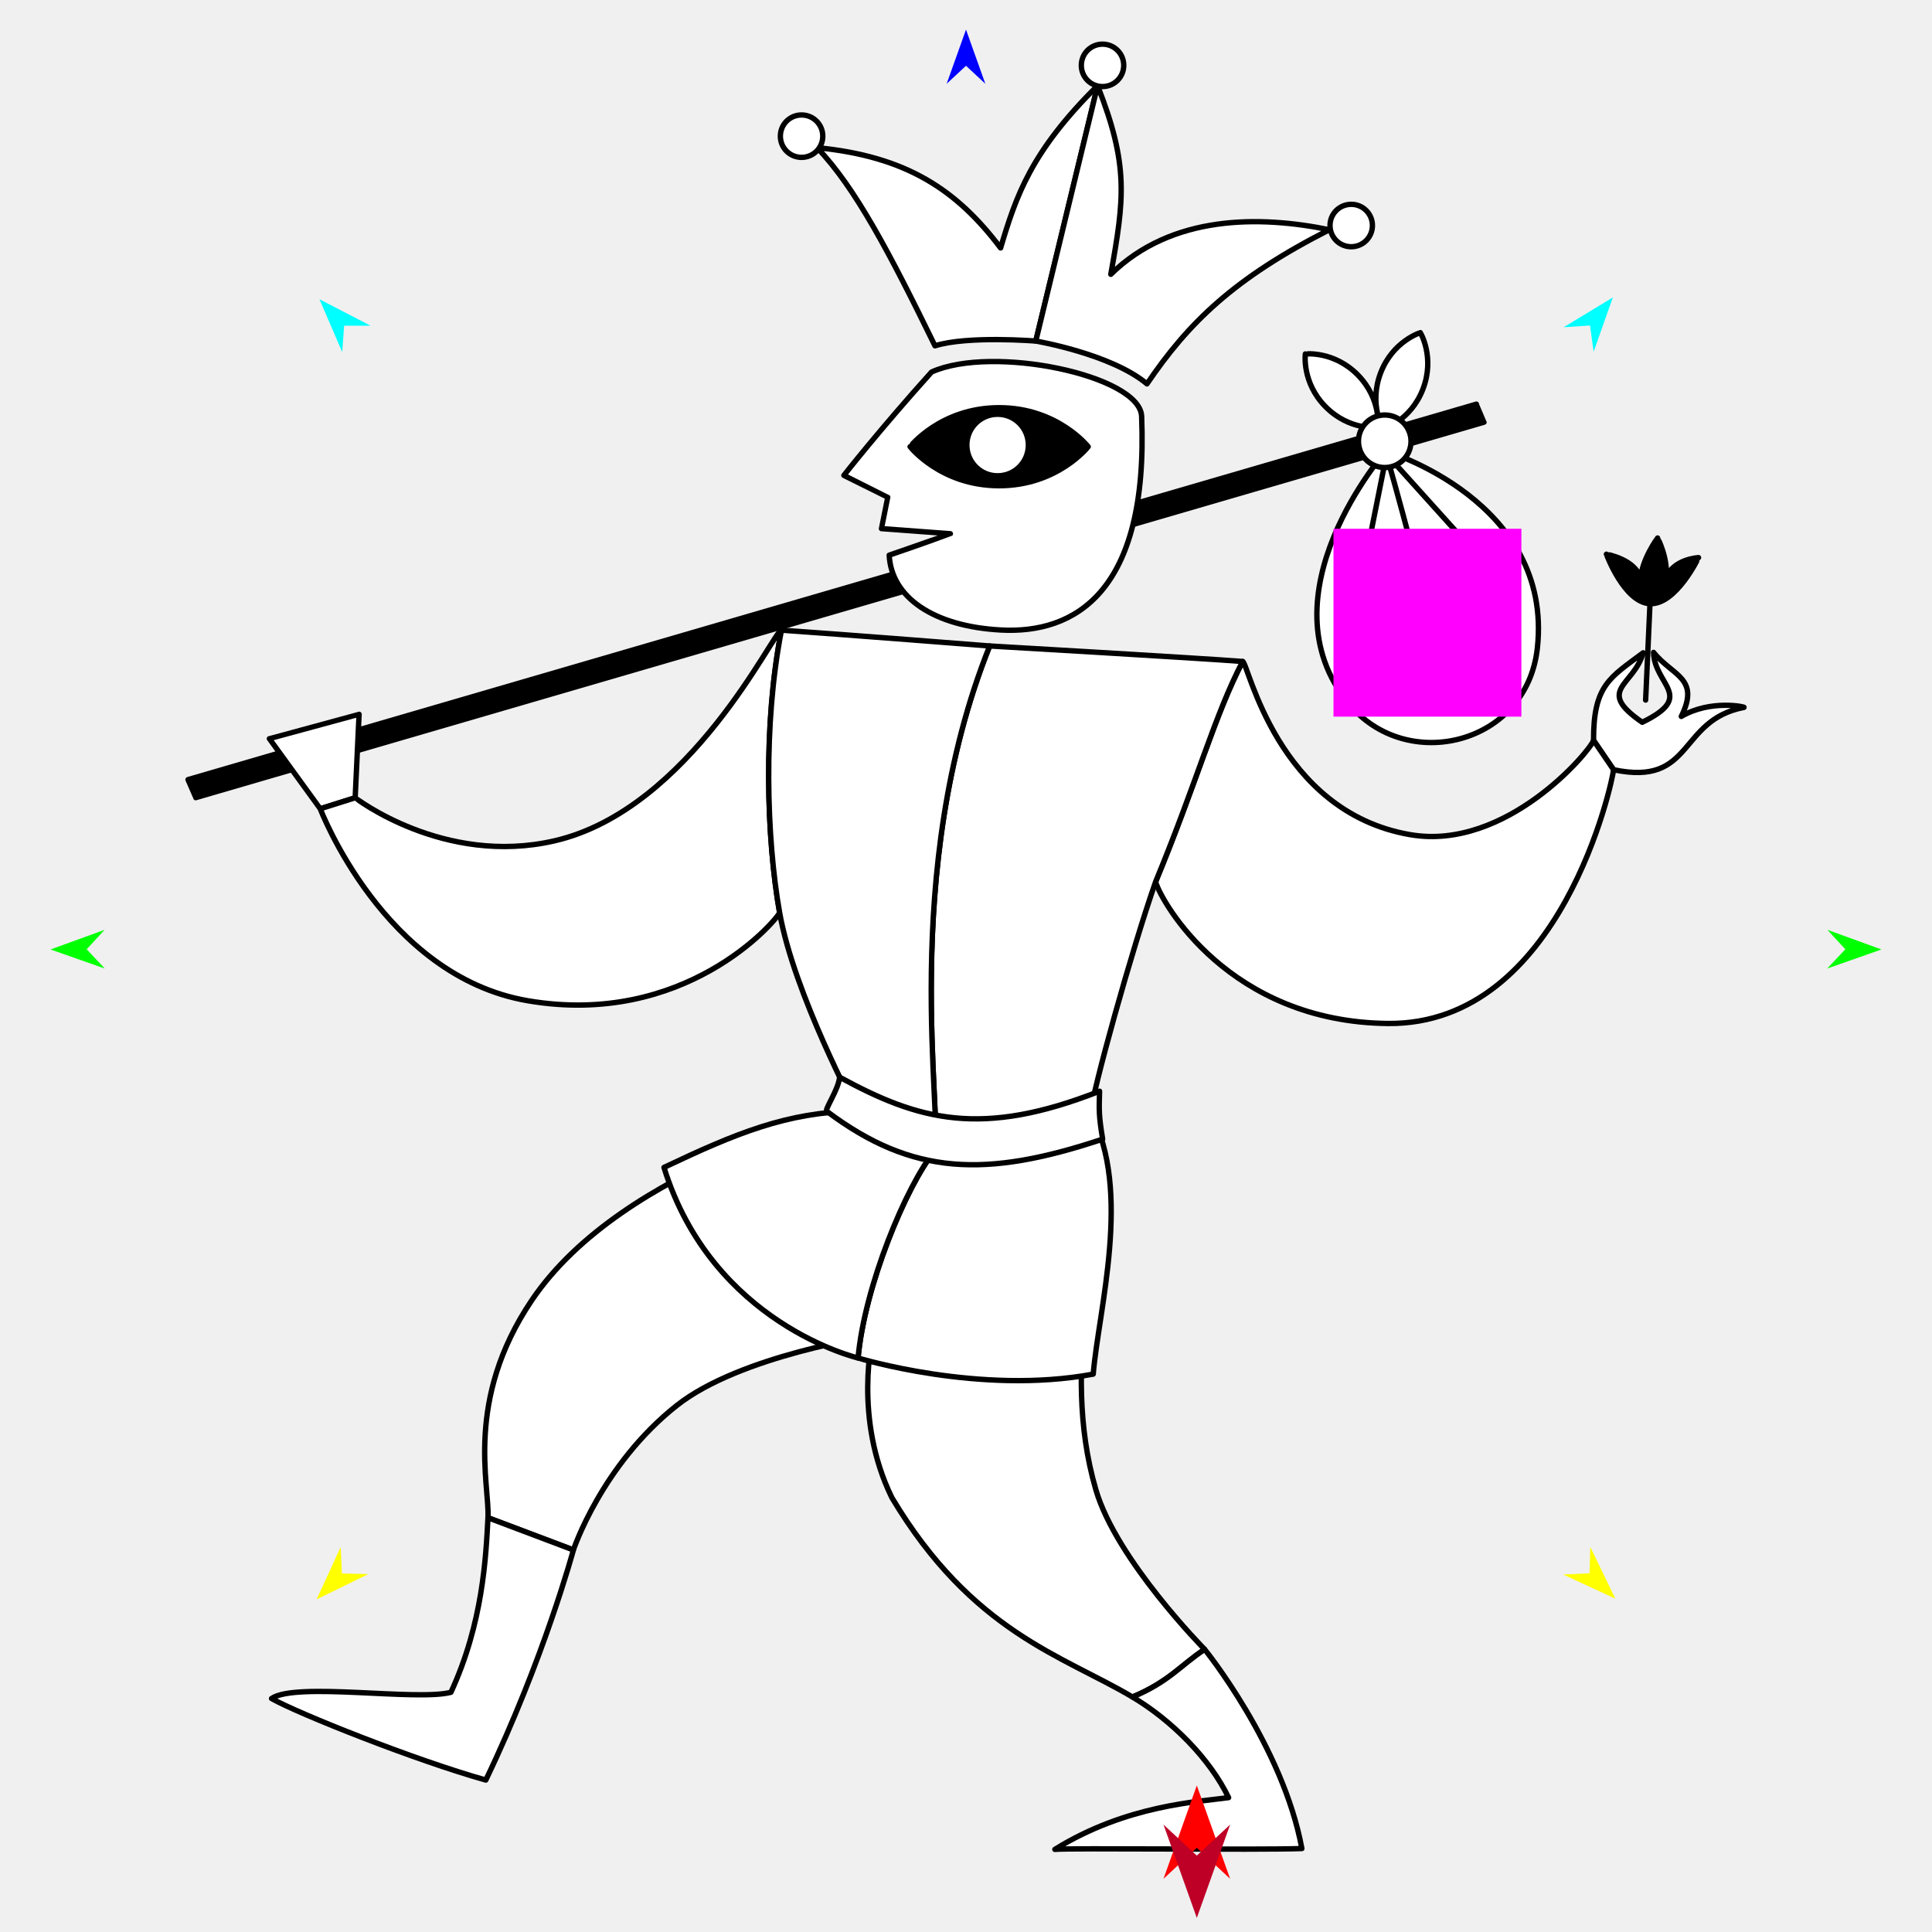
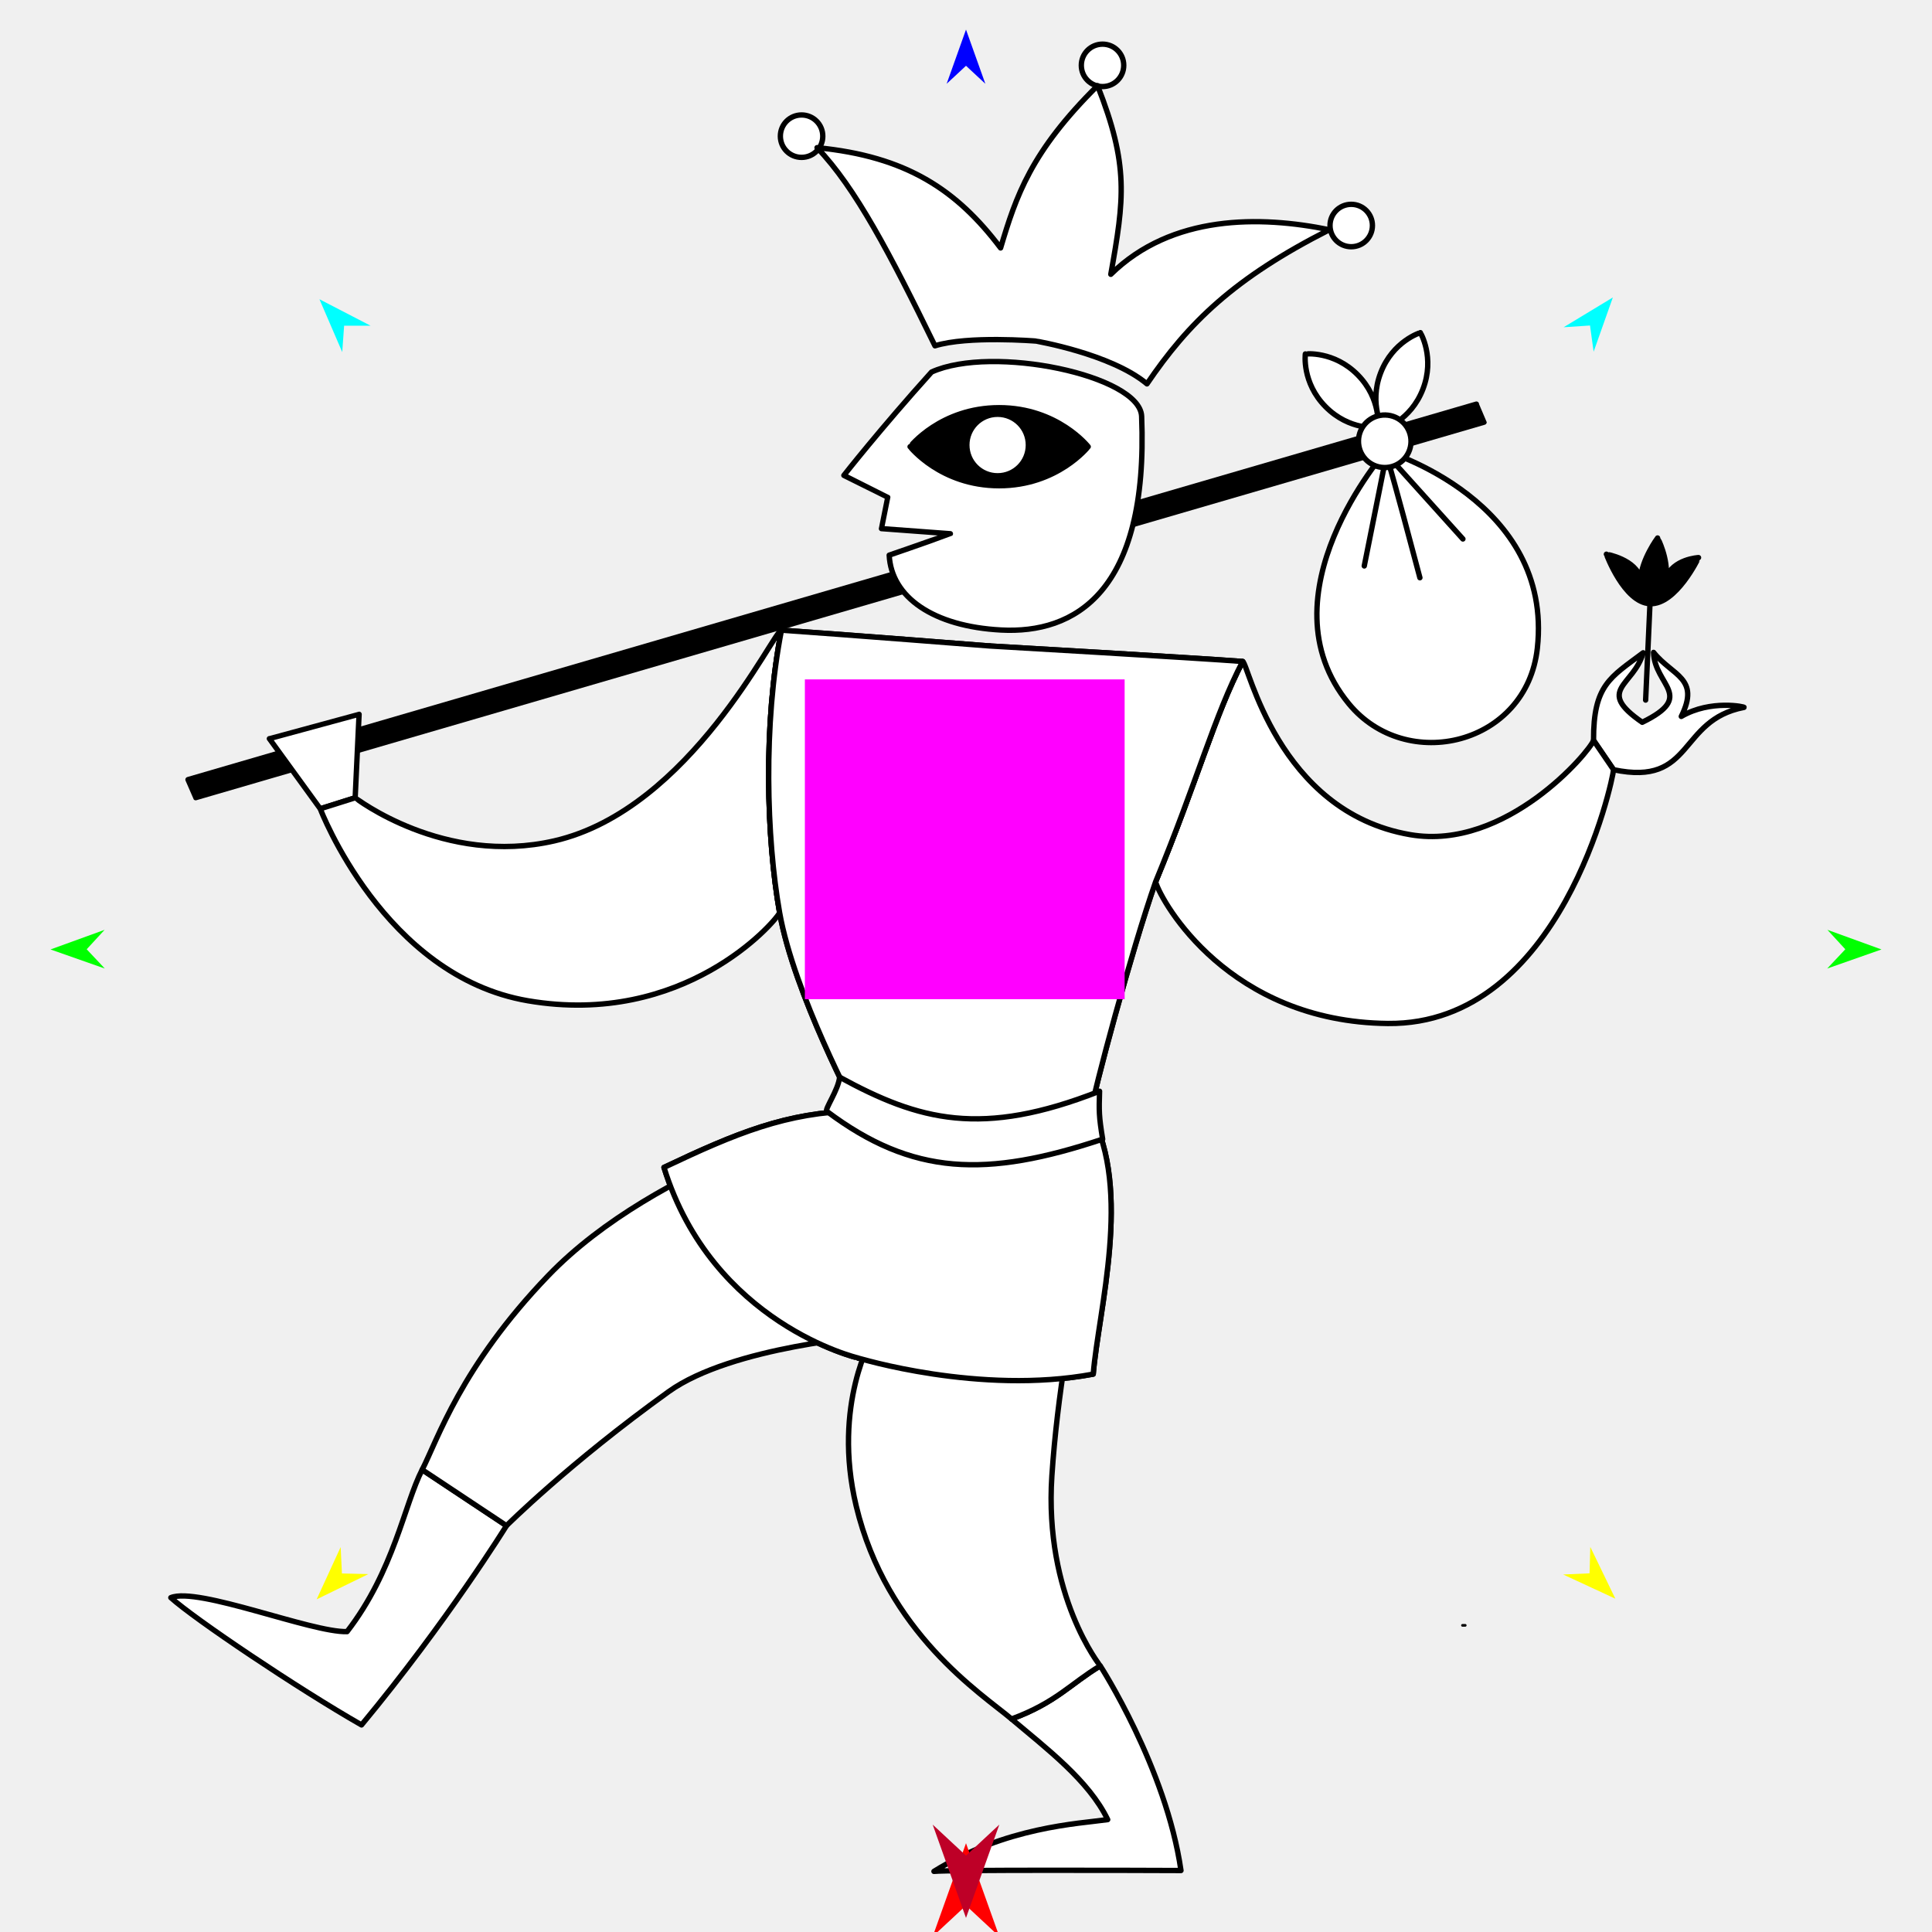
<svg xmlns="http://www.w3.org/2000/svg" version="1.1" id="Frame_0" width="720px" height="720px">
  <g id="fool">
    <g id="fool_2">
-       <path id="S10" fill="#ffffff" fill-rule="evenodd" stroke="#000000" stroke-width="2" stroke-linecap="round" stroke-linejoin="round" d="M 181.854 565.614 C 192.466 569.618 203.078 573.622 213.690 577.626 C 213.694 577.621 224.253 545.827 252.257 523.746 C 275.956 505.060 325.305 497.886 325.312 497.884 C 331.880 456.094 347.024 433.203 348.219 429.024 C 344.212 428.756 333.009 422.755 319.235 413.985 C 319.223 413.992 232.497 433.605 198.137 484.632 C 173.022 521.931 182.512 553.307 181.854 565.614 Z" />
      <path id="S18" fill="#000000" fill-rule="evenodd" stroke="#000000" stroke-width="2" stroke-linecap="round" stroke-linejoin="round" d="M 372.351 151.938 C 394.164 151.938 405.536 166.473 405.539 166.474 C 405.536 166.476 394.164 181.011 372.351 181.011 C 350.537 181.011 339.165 166.476 339.162 166.474 C 339.165 166.473 350.537 151.938 372.351 151.938 Z" />
-       <path fill="none" stroke="#ffffff" stroke-width="1" stroke-linecap="butt" stroke-linejoin="round" d="M 348.219 429.024 C 347.024 433.203 331.880 456.094 325.312 497.884 " />
-       <path id="S16" fill="#ffffff" fill-rule="evenodd" stroke="#000000" stroke-width="2" stroke-linecap="round" stroke-linejoin="round" d="M 422.035 632.423 C 435.701 626.711 439.977 620.588 448.948 614.670 C 448.944 614.664 416.003 581.325 408.388 555.153 C 394.385 507.022 412.710 464.789 406.437 414.927 C 405.782 413.733 373.083 430.691 348.219 429.024 C 347.024 433.203 331.880 456.094 325.312 497.884 C 325.313 497.890 317.795 528.445 332.386 558.143 C 362.367 608.316 396.118 617.008 422.035 632.423 Z" />
      <path id="S1" fill="#000000" fill-rule="evenodd" stroke="#000000" stroke-width="2" stroke-linecap="round" stroke-linejoin="round" d="M 72.927 297.255 C 72.975 297.241 553.012 157.340 553.060 157.326 C 553.060 157.325 550.206 150.614 550.206 150.613 C 550.158 150.627 70.121 290.528 70.073 290.542 C 70.073 290.543 72.926 297.254 72.927 297.255 Z" />
-       <path id="S2" fill="#ffffff" fill-rule="evenodd" stroke="#000000" stroke-width="2" stroke-linecap="round" stroke-linejoin="round" d="M 386.008 127.104 C 393.683 95.379 401.358 63.655 409.033 31.930 C 384.189 56.522 378.671 73.053 372.892 92.405 C 356.559 70.776 337.853 58.264 304.489 55.032 C 318.863 69.996 331.732 94.694 348.435 128.872 C 360.658 125.049 386.004 127.104 386.008 127.104 Z" />
      <path id="S4" fill="#ffffff" fill-rule="evenodd" stroke="#000000" stroke-width="2" stroke-linecap="round" stroke-linejoin="round" d="M 593.871 275.914 C 596.355 279.558 598.840 283.202 601.324 286.846 C 631.411 293.236 625.206 268.358 649.927 263.627 C 650.710 263.477 637.567 260.561 626.569 266.991 C 633.728 252.589 623.198 251.878 616.234 243.130 C 616.596 255.465 632.100 259.381 612.016 269.177 C 594.368 256.990 608.811 255.771 612.360 243.272 C 600.188 252.437 593.774 255.186 593.871 275.914 Z" />
      <path id="S6" fill="#ffffff" fill-rule="evenodd" stroke="#000000" stroke-width="2" stroke-linecap="round" stroke-linejoin="round" d="M 119.349 301.408 C 123.685 300.042 128.022 298.676 132.358 297.309 C 132.358 297.306 133.821 266.200 133.821 266.197 C 133.818 266.198 100.397 275.286 100.393 275.286 C 100.395 275.289 119.347 301.406 119.349 301.408 Z" />
      <path fill="none" stroke="#ffffff" stroke-width="1" stroke-linecap="butt" stroke-linejoin="round" d="M 593.871 275.914 C 596.355 279.558 598.840 283.202 601.324 286.846 " />
      <path id="S7" fill="#ffffff" fill-rule="evenodd" stroke="#000000" stroke-width="2" stroke-linecap="round" stroke-linejoin="round" d="M 430.653 328.646 C 446.186 291.028 452.683 266.454 463.097 246.518 C 465.122 246.681 475.807 302.518 525.565 311.062 C 561.344 317.206 592.587 279.899 593.871 275.914 C 596.355 279.558 598.840 283.202 601.324 286.846 C 601.114 290.438 581.888 382.098 517.206 381.421 C 458.115 380.802 432.902 336.367 430.653 328.646 Z" />
-       <path fill="none" stroke="#ffffff" stroke-width="1" stroke-linecap="butt" stroke-linejoin="round" d="M 348.219 429.024 C 373.083 430.691 405.782 413.733 406.437 414.927 " />
-       <path id="S8" fill="#ffffff" fill-rule="evenodd" stroke="#000000" stroke-width="2" stroke-linecap="round" stroke-linejoin="round" d="M 319.775 506.080 C 322.167 479.395 337.657 442.096 348.219 429.024 C 373.083 430.691 405.782 413.733 406.437 414.927 C 422.048 443.371 409.324 488.550 407.414 512.090 C 365.105 520.000 319.783 506.080 319.775 506.080 Z" />
-       <path fill="none" stroke="#ffffff" stroke-width="1" stroke-linecap="butt" stroke-linejoin="round" d="M 422.035 632.423 C 435.701 626.711 439.977 620.588 448.948 614.670 " />
-       <path id="S9" fill="#ffffff" fill-rule="evenodd" stroke="#000000" stroke-width="2" stroke-linecap="round" stroke-linejoin="round" d="M 422.035 632.423 C 435.701 626.711 439.977 620.588 448.948 614.670 C 448.952 614.678 478.067 650.586 485.170 688.897 C 468.021 689.500 398.697 688.623 393.117 689.212 C 419.905 672.570 446.923 671.477 457.864 669.921 C 450.857 655.365 436.625 641.102 422.035 632.423 Z" />
-       <path fill="none" stroke="#ffffff" stroke-width="1" stroke-linecap="butt" stroke-linejoin="round" d="M 386.008 127.104 C 393.683 95.379 401.358 63.655 409.033 31.930 " />
-       <path id="S11" fill="#ffffff" fill-rule="evenodd" stroke="#000000" stroke-width="2" stroke-linecap="round" stroke-linejoin="round" d="M 386.008 127.104 C 393.683 95.379 401.358 63.655 409.033 31.930 C 420.720 61.577 419.019 74.022 413.965 102.228 C 436.740 79.912 469.611 80.317 495.407 85.622 C 459.912 103.633 442.880 120.281 427.444 143.058 C 414.021 131.843 386.012 127.106 386.008 127.104 Z" />
-       <path fill="none" stroke="#ffffff" stroke-width="1" stroke-linecap="butt" stroke-linejoin="round" d="M 348.219 429.024 C 373.083 430.691 405.782 413.733 406.437 414.927 " />
-       <path fill="none" stroke="#ffffff" stroke-width="1" stroke-linecap="butt" stroke-linejoin="round" d="M 430.653 328.646 C 446.186 291.028 452.683 266.454 463.097 246.518 " />
-       <path id="S13" fill="#ffffff" fill-rule="evenodd" stroke="#000000" stroke-width="2" stroke-linecap="round" stroke-linejoin="round" d="M 348.219 429.024 C 373.083 430.691 405.782 413.733 406.437 414.927 C 406.963 407.250 421.839 353.768 430.653 328.646 C 446.186 291.028 452.683 266.454 463.097 246.518 C 448.564 245.348 368.835 240.735 368.825 240.735 C 334.919 325.192 351.646 417.041 348.219 429.024 Z" />
+       <path id="S8" fill="none" stroke="#000000" stroke-width="2" stroke-linecap="round" stroke-linejoin="round" d="M 407.414 512.090 C 365.105 520.000 319.783 506.080 319.775 506.080 M 406.437 414.927 C 422.048 443.371 409.324 488.550 407.414 512.090 M 348.219 429.024 C 373.083 430.691 405.782 413.733 406.437 414.927 " />
+       <path id="S9" fill="#ffffff" fill-rule="evenodd" stroke="#000000" stroke-width="2" stroke-linecap="round" stroke-linejoin="round" d="M 376.978 640.615 C 393.593 634.504 399.017 627.415 410.036 620.814 C 410.039 620.822 434.571 658.809 440.113 697.089 C 422.954 697.014 353.641 696.815 348.061 697.404 C 374.848 680.762 401.867 679.669 412.808 678.113 C 405.800 663.557 389.941 651.576 376.978 640.615 Z" />
+       <path id="S13" fill="none" stroke="#000000" stroke-width="2" stroke-linecap="round" stroke-linejoin="round" d="M 348.219 429.024 C 373.083 430.691 405.782 413.733 406.437 414.927 C 407.401 407.293 421.839 353.768 430.653 328.646 C 446.186 291.028 452.683 266.454 463.097 246.518 C 448.564 245.348 368.835 240.735 368.825 240.735 " />
      <path fill="none" stroke="#ffffff" stroke-width="1" stroke-linecap="butt" stroke-linejoin="round" d="M 132.358 297.309 C 128.022 298.676 123.685 300.042 119.349 301.408 " />
      <path id="S14" fill="#ffffff" fill-rule="evenodd" stroke="#000000" stroke-width="2" stroke-linecap="round" stroke-linejoin="round" d="M 290.546 340.142 C 285.617 312.180 284.376 269.884 291.228 234.846 C 288.535 234.659 257.486 301.643 206.609 313.362 C 165.388 322.856 132.365 297.311 132.358 297.309 C 128.022 298.676 123.685 300.042 119.349 301.408 C 119.356 301.416 143.040 363.807 196.748 372.958 C 254.871 382.861 288.695 343.844 290.546 340.142 Z" />
-       <path fill="none" stroke="#ffffff" stroke-width="1" stroke-linecap="butt" stroke-linejoin="round" d="M 319.775 506.080 C 322.167 479.395 337.657 442.096 348.219 429.024 " />
-       <path fill="none" stroke="#ffffff" stroke-width="1" stroke-linecap="butt" stroke-linejoin="round" d="M 348.219 429.024 C 344.212 428.756 333.009 422.755 319.235 413.985 " />
-       <path id="S15" fill="#ffffff" fill-rule="evenodd" stroke="#000000" stroke-width="2" stroke-linecap="round" stroke-linejoin="round" d="M 319.775 506.080 C 322.167 479.395 337.657 442.096 348.219 429.024 C 344.212 428.756 333.009 422.755 319.235 413.985 C 293.071 414.528 274.306 422.329 247.448 435.066 C 265.512 493.397 319.767 506.072 319.775 506.080 Z" />
-       <path fill="none" stroke="#ffffff" stroke-width="1" stroke-linecap="butt" stroke-linejoin="round" d="M 181.854 565.614 C 192.466 569.618 203.078 573.622 213.690 577.626 " />
-       <path id="S17" fill="#ffffff" fill-rule="evenodd" stroke="#000000" stroke-width="2" stroke-linecap="round" stroke-linejoin="round" d="M 181.854 565.614 C 192.466 569.618 203.078 573.622 213.690 577.626 C 213.687 577.635 202.688 618.266 181.047 663.373 C 154.832 656.016 111.296 638.684 101.195 632.992 C 110.128 626.733 155.302 634.015 168.044 630.675 C 180.034 604.747 181.079 580.076 181.854 565.614 Z" />
+       <path id="S15" fill="none" stroke="#000000" stroke-width="2" stroke-linecap="round" stroke-linejoin="round" d="M 247.448 435.066 C 274.306 422.329 293.071 414.528 319.235 413.985 C 333.009 422.755 344.212 428.756 348.219 429.024 M 319.775 506.080 C 319.767 506.072 265.512 493.397 247.448 435.066 " />
+       <path id="S17" fill="#ffffff" fill-rule="evenodd" stroke="#000000" stroke-width="2" stroke-linecap="round" stroke-linejoin="round" d="M 157.330 547.719 C 167.805 554.673 178.280 561.627 188.755 568.582 C 188.750 568.589 166.688 604.289 134.726 642.832 C 111.078 629.337 72.245 603.198 63.668 595.395 C 73.773 591.288 116.182 608.468 129.348 608.056 C 146.823 585.459 150.691 560.590 157.330 547.719 Z" />
      <path id="S19" fill="#ffffff" fill-rule="evenodd" stroke="#000000" stroke-width="2" stroke-linecap="round" stroke-linejoin="round" d="M 529.328 123.967 C 529.326 123.969 519.082 127.105 514.541 138.926 C 509.999 150.746 515.508 159.935 515.508 159.937 C 515.510 159.935 525.754 156.799 530.295 144.979 C 534.837 133.158 529.328 123.969 529.328 123.967 M 486.460 131.907 C 486.462 131.908 497.106 130.686 505.995 139.704 C 514.885 148.722 513.510 159.346 513.511 159.348 C 513.509 159.348 502.865 160.570 493.976 151.552 C 485.086 142.534 486.461 131.909 486.460 131.907 M 572.921 241.594 C 578.969 186.650 516.453 168.109 516.447 168.102 C 516.446 168.111 469.417 221.782 502.644 262.238 C 524.214 288.500 568.964 277.542 572.921 241.594 Z" />
      <path id="S21" fill="#000000" fill-rule="evenodd" stroke="none" d="M 617.731 200.495 C 617.731 200.496 621.812 208.174 620.859 215.487 C 623.451 208.272 632.990 207.807 632.991 207.807 C 632.989 207.808 624.628 225.435 614.870 224.974 C 605.271 224.519 598.658 206.537 598.656 206.535 C 598.658 206.536 609.833 208.492 611.424 215.805 C 611.780 208.538 617.730 200.496 617.731 200.495 Z" />
      <path id="S21" fill="none" stroke="#000000" stroke-width="2" stroke-linecap="round" stroke-linejoin="round" d="M 611.424 215.805 C 611.780 208.538 617.730 200.496 617.731 200.495 C 617.731 200.496 621.812 208.174 620.859 215.487 C 623.451 208.272 632.990 207.807 632.991 207.807 C 632.989 207.808 624.628 225.435 614.870 224.974 C 605.271 224.519 598.658 206.537 598.656 206.535 C 598.658 206.536 609.833 208.492 611.424 215.805 M 613.280 260.897 C 613.810 249.134 614.340 237.372 614.870 225.609 " />
-       <path fill="none" stroke="#ffffff" stroke-width="1" stroke-linecap="butt" stroke-linejoin="round" d="M 319.235 413.985 C 333.009 422.755 344.212 428.756 348.219 429.024 " />
-       <path fill="none" stroke="#ffffff" stroke-width="1" stroke-linecap="butt" stroke-linejoin="round" d="M 348.219 429.024 C 351.646 417.041 334.919 325.192 368.825 240.735 " />
-       <path fill="none" stroke="#ffffff" stroke-width="1" stroke-linecap="butt" stroke-linejoin="round" d="M 291.228 234.846 C 284.376 269.884 285.617 312.180 290.546 340.142 " />
-       <path id="S5" fill="#ffffff" fill-rule="evenodd" stroke="#000000" stroke-width="2" stroke-linecap="round" stroke-linejoin="round" d="M 319.235 413.985 C 333.009 422.755 344.212 428.756 348.219 429.024 C 351.646 417.041 334.919 325.192 368.825 240.735 C 368.818 240.734 314.736 236.476 291.228 234.846 C 284.376 269.884 285.617 312.180 290.546 340.142 C 295.870 370.252 319.232 413.977 319.235 413.985 Z" />
+       <path id="S5" fill="none" stroke="#000000" stroke-width="2" stroke-linecap="round" stroke-linejoin="round" d="M 319.235 413.985 C 333.009 422.755 344.212 428.756 348.219 429.024 M 291.228 234.846 C 314.736 236.476 368.818 240.734 368.825 240.735 M 290.546 340.142 C 285.617 312.180 284.376 269.884 291.228 234.846 M 319.235 413.985 C 319.232 413.977 295.870 370.252 290.546 340.142 " />
      <path fill="none" stroke="#ffffff" stroke-width="1" stroke-linecap="butt" stroke-linejoin="round" d="M 339.162 166.474 C 339.165 166.473 350.537 151.938 372.351 151.938 " />
      <path fill="none" stroke="#ffffff" stroke-width="1" stroke-linecap="butt" stroke-linejoin="round" d="M 372.351 151.938 C 394.164 151.938 405.536 166.473 405.539 166.474 " />
      <path fill="none" stroke="#ffffff" stroke-width="1" stroke-linecap="butt" stroke-linejoin="round" d="M 405.539 166.474 C 405.536 166.476 394.164 181.011 372.351 181.011 " />
      <path fill="none" stroke="#ffffff" stroke-width="1" stroke-linecap="butt" stroke-linejoin="round" d="M 372.351 181.011 C 350.537 181.011 339.165 166.476 339.162 166.474 " />
      <path id="S3" fill="#ffffff" fill-rule="evenodd" stroke="#000000" stroke-width="2" stroke-linecap="round" stroke-linejoin="round" d="M 383.247 165.853 C 383.247 172.202 378.126 177.323 371.777 177.323 C 365.429 177.323 360.308 172.202 360.308 165.853 C 360.308 159.505 365.429 154.384 371.777 154.384 C 378.126 154.384 383.247 159.505 383.247 165.853 M 339.162 166.474 C 339.165 166.473 350.537 151.938 372.351 151.938 C 394.164 151.938 405.536 166.473 405.539 166.474 C 405.536 166.476 394.164 181.011 372.351 181.011 C 350.537 181.011 339.165 166.476 339.162 166.474 M 425.453 155.145 C 424.844 139.934 369.854 128.353 347.169 138.641 C 328.071 159.843 314.491 177.155 314.487 177.159 C 314.489 177.160 330.827 185.328 330.828 185.329 C 330.828 185.330 328.494 197.000 328.494 197.002 C 328.496 197.002 354.170 198.906 354.173 198.906 C 354.171 198.907 341.002 203.614 331.380 206.892 C 332.169 222.576 347.862 233.456 373.081 234.791 C 400.221 236.229 428.096 221.114 425.453 155.145 Z" />
      <path id="S22" fill="#ffffff" fill-rule="evenodd" stroke="#000000" stroke-width="2" stroke-linecap="round" stroke-linejoin="round" d="M 298.724 42.842 C 303.099 42.842 306.628 46.372 306.628 50.747 C 306.628 55.122 303.099 58.651 298.724 58.651 C 294.349 58.651 290.820 55.122 290.820 50.747 C 290.819 46.372 294.349 42.842 298.724 42.842 Z" />
-       <path id="S24" fill="#ffffff" fill-rule="evenodd" stroke="#000000" stroke-width="2" stroke-linecap="round" stroke-linejoin="round" d="M 312.895 401.424 C 342.514 417.613 365.863 423.958 409.777 406.664 C 409.550 414.021 409.513 415.945 410.932 424.524 C 367.503 438.989 340.052 438.154 308.112 414.142 C 307.225 413.475 312.461 406.163 312.895 401.424 Z" />
      <path id="S25" fill="none" stroke="#000000" stroke-width="2" stroke-linecap="round" stroke-linejoin="round" d="M 545.179 200.857 C 535.649 190.280 526.119 179.703 516.590 169.126 C 520.988 184.520 525.072 199.914 529.156 215.308 M 508.422 210.910 C 511.144 197.296 513.867 183.682 516.590 170.069 " />
      <path id="S20" fill="#ffffff" fill-rule="evenodd" stroke="#000000" stroke-width="2" stroke-linecap="round" stroke-linejoin="round" d="M 516.295 154.660 C 521.712 154.793 525.975 159.270 525.842 164.687 C 525.708 170.105 521.231 174.367 515.813 174.234 C 510.396 174.101 506.133 169.623 506.267 164.206 C 506.400 158.789 510.878 154.527 516.295 154.660 Z" />
      <path id="S22_2" fill="#ffffff" fill-rule="evenodd" stroke="#000000" stroke-width="2" stroke-linecap="round" stroke-linejoin="round" d="M 410.881 16.452 C 415.256 16.452 418.785 19.982 418.785 24.357 C 418.785 28.732 415.256 32.261 410.881 32.261 C 406.506 32.261 402.977 28.732 402.976 24.357 C 402.976 19.982 406.506 16.452 410.881 16.452 Z" />
      <path id="S22_2_2" fill="#ffffff" fill-rule="evenodd" stroke="#000000" stroke-width="2" stroke-linecap="round" stroke-linejoin="round" d="M 503.560 76.144 C 507.935 76.144 511.464 79.673 511.464 84.048 C 511.464 88.423 507.935 91.952 503.560 91.953 C 499.185 91.953 495.656 88.423 495.656 84.048 C 495.656 79.673 499.185 76.144 503.560 76.144 Z" />
+       <path id="S26" fill="none" stroke="#000000" stroke-width="1" stroke-linecap="round" stroke-linejoin="round" d="M 545.023 605.720 C 545.364 605.720 545.705 605.720 546.047 605.720 " />
+       <path fill="none" stroke="#ffffff" stroke-width="1" stroke-linecap="butt" stroke-linejoin="round" d="M 157.330 547.719 C 167.805 554.673 178.280 561.627 188.755 568.582 " />
+       <path fill="none" stroke="#ffffff" stroke-width="1" stroke-linecap="butt" stroke-linejoin="round" d="M 376.978 640.615 C 393.593 634.504 399.017 627.415 410.036 620.814 " />
+       <path id="S27" fill="#ffffff" fill-rule="evenodd" stroke="#000000" stroke-width="2" stroke-linecap="round" stroke-linejoin="round" d="M 157.330 547.719 C 167.805 554.673 178.280 561.627 188.755 568.582 C 188.761 568.577 212.066 545.308 249.185 518.626 C 272.766 501.676 325.305 497.886 325.312 497.884 C 325.312 497.890 310.014 523.357 319.074 561.215 C 330.417 608.615 365.969 631.307 376.978 640.615 C 393.593 634.504 399.017 627.415 410.036 620.814 C 410.034 620.807 389.058 594.780 392.004 550.033 C 396.056 488.492 414.345 435.519 406.437 414.927 C 405.782 413.733 373.083 430.691 348.219 429.024 C 344.212 428.756 333.009 422.755 319.235 413.985 C 319.223 413.991 244.903 433.173 204.281 475.416 C 171.753 509.244 162.950 536.823 157.330 547.719 Z" />
+       <path fill="none" stroke="#ffffff" stroke-width="1" stroke-linecap="butt" stroke-linejoin="round" d="M 348.219 429.024 C 373.083 430.691 405.782 413.733 406.437 414.927 " />
+       <path fill="none" stroke="#ffffff" stroke-width="1" stroke-linecap="butt" stroke-linejoin="round" d="M 430.653 328.646 C 446.186 291.028 452.683 266.454 463.097 246.518 " />
+       <path fill="none" stroke="#ffffff" stroke-width="1" stroke-linecap="butt" stroke-linejoin="round" d="M 291.228 234.846 C 284.376 269.884 285.617 312.180 290.546 340.142 " />
+       <path fill="none" stroke="#ffffff" stroke-width="1" stroke-linecap="butt" stroke-linejoin="round" d="M 319.235 413.985 C 333.009 422.755 344.212 428.756 348.219 429.024 " />
+       <path id="S28" fill="#ffffff" fill-rule="evenodd" stroke="#000000" stroke-width="2" stroke-linecap="round" stroke-linejoin="round" d="M 348.219 429.024 C 373.083 430.691 405.782 413.733 406.437 414.927 C 407.401 407.293 421.839 353.768 430.653 328.646 C 446.186 291.028 452.683 266.454 463.097 246.518 C 448.564 245.348 368.835 240.735 368.825 240.735 C 368.818 240.734 314.736 236.476 291.228 234.846 C 284.376 269.884 285.617 312.180 290.546 340.142 C 295.870 370.252 319.232 413.977 319.235 413.985 C 333.009 422.755 344.212 428.756 348.219 429.024 Z" />
+       <path fill="none" stroke="#ffffff" stroke-width="1" stroke-linecap="butt" stroke-linejoin="round" d="M 319.235 413.985 C 333.009 422.755 344.212 428.756 348.219 429.024 " />
+       <path fill="none" stroke="#ffffff" stroke-width="1" stroke-linecap="butt" stroke-linejoin="round" d="M 348.219 429.024 C 373.083 430.691 405.782 413.733 406.437 414.927 " />
+       <path id="S29" fill="#ffffff" fill-rule="evenodd" stroke="#000000" stroke-width="2" stroke-linecap="round" stroke-linejoin="round" d="M 319.235 413.985 C 333.009 422.755 344.212 428.756 348.219 429.024 C 373.083 430.691 405.782 413.733 406.437 414.927 C 422.048 443.371 409.324 488.550 407.414 512.090 C 365.105 520.000 319.783 506.080 319.775 506.080 C 319.767 506.072 265.512 493.397 247.448 435.066 C 274.306 422.329 293.071 414.528 319.235 413.985 Z" />
+       <path id="S24" fill="#ffffff" fill-rule="evenodd" stroke="#000000" stroke-width="2" stroke-linecap="round" stroke-linejoin="round" d="M 312.895 401.424 C 342.514 417.613 365.863 423.958 409.777 406.664 C 409.550 414.021 409.513 415.945 410.932 424.524 C 367.503 438.989 340.052 438.154 308.112 414.142 C 307.225 413.475 312.461 406.163 312.895 401.424 Z" />
+       <path id="S30" fill="#ffffff" fill-rule="evenodd" stroke="#000000" stroke-width="2" stroke-linecap="round" stroke-linejoin="round" d="M 427.444 143.058 C 442.880 120.281 459.912 103.633 495.407 85.622 C 469.611 80.317 436.740 79.912 413.965 102.228 C 419.019 74.022 420.720 61.577 409.033 31.930 C 384.189 56.522 378.671 73.053 372.892 92.405 C 356.559 70.776 337.853 58.264 304.489 55.032 C 318.863 69.996 331.732 94.694 348.435 128.872 C 360.658 125.049 386.004 127.104 386.008 127.104 C 386.012 127.106 414.021 131.843 427.444 143.058 Z" />
    </g>
    <g id="specs_2">
-       <path fill="#ff00ff" fill-rule="evenodd" stroke="none" d="M 496.953 267.080 C 496.960 267.080 566.973 267.080 566.980 267.080 C 566.980 267.073 566.980 197.060 566.980 197.053 C 566.973 197.053 496.960 197.053 496.953 197.053 C 496.953 197.060 496.953 267.073 496.953 267.080 Z" />
-       <path fill="#ff0000" fill-rule="evenodd" stroke="none" d="M 446.017 665.403 C 446.019 665.407 458.434 700.169 458.435 700.173 C 458.434 700.172 446.019 688.620 446.017 688.619 C 446.016 688.620 433.601 700.172 433.600 700.173 C 433.601 700.169 446.016 665.407 446.017 665.403 Z" />
+       <path fill="#ff00ff" fill-rule="evenodd" stroke="none" d="M 299.951 372.364 C 299.962 372.364 419.103 372.364 419.115 372.364 C 419.115 372.352 419.115 253.211 419.115 253.199 C 419.103 253.199 299.962 253.199 299.951 253.199 C 299.951 253.211 299.951 372.352 299.951 372.364 Z" />
+       <path fill="#ff0000" fill-rule="evenodd" stroke="none" d="M 360.000 686.914 C 360.001 686.918 372.416 721.680 372.417 721.684 C 372.416 721.683 360.001 710.131 360.000 710.130 C 359.999 710.131 347.584 721.683 347.583 721.684 C 347.584 721.680 359.999 686.918 360.000 686.914 Z" />
      <path fill="#0000ff" fill-rule="evenodd" stroke="none" d="M 360.000 11.029 C 360.001 11.031 367.212 31.224 367.213 31.226 C 367.212 31.226 360.001 24.516 360.000 24.515 C 359.999 24.516 352.788 31.226 352.787 31.226 C 352.788 31.224 359.999 11.031 360.000 11.029 Z" />
      <path fill="#00ff00" fill-rule="evenodd" stroke="none" d="M 18.822 353.834 C 18.824 353.833 38.981 346.519 38.983 346.519 C 38.982 346.519 32.308 353.765 32.308 353.766 C 32.308 353.767 39.055 360.944 39.055 360.945 C 39.053 360.944 18.824 353.835 18.822 353.834 Z" />
      <path fill="#ffff00" fill-rule="evenodd" stroke="none" d="M 118.004 596.028 C 118.005 596.026 126.954 576.541 126.955 576.539 C 126.955 576.540 127.426 586.379 127.426 586.380 C 127.427 586.380 137.274 586.619 137.275 586.619 C 137.273 586.620 118.006 596.027 118.004 596.028 Z" />
      <path fill="#ffff00" fill-rule="evenodd" stroke="none" d="M 601.996 595.789 C 601.995 595.788 592.657 576.486 592.656 576.484 C 592.656 576.485 592.383 586.332 592.383 586.333 C 592.382 586.333 582.540 586.769 582.539 586.769 C 582.541 586.770 601.994 595.789 601.996 595.789 Z" />
      <path fill="#00ff00" fill-rule="evenodd" stroke="none" d="M 701.178 353.834 C 701.176 353.833 681.019 346.519 681.017 346.519 C 681.018 346.519 687.692 353.765 687.692 353.766 C 687.692 353.767 680.945 360.944 680.945 360.945 C 680.947 360.944 701.176 353.835 701.178 353.834 Z" />
      <path fill="#00ffff" fill-rule="evenodd" stroke="none" d="M 601.061 110.849 C 601.060 110.851 593.902 131.063 593.901 131.065 C 593.901 131.064 592.546 121.307 592.546 121.306 C 592.545 121.306 582.716 121.955 582.715 121.955 C 582.717 121.954 601.059 110.850 601.061 110.849 Z" />
      <path fill="#00ffff" fill-rule="evenodd" stroke="none" d="M 119.051 111.519 C 119.051 111.521 127.541 131.211 127.542 131.213 C 127.542 131.212 128.244 121.386 128.244 121.385 C 128.245 121.385 138.095 121.377 138.096 121.377 C 138.094 121.376 119.052 111.520 119.051 111.519 Z" />
-       <path fill="#be0027" fill-rule="evenodd" stroke="none" d="M 446.017 714.743 C 446.019 714.740 458.434 679.977 458.435 679.974 C 458.434 679.975 446.019 691.526 446.017 691.527 C 446.016 691.526 433.601 679.975 433.600 679.974 C 433.601 679.977 446.016 714.740 446.017 714.743 Z" />
+       <path fill="#be0027" fill-rule="evenodd" stroke="none" d="M 360.000 714.750 C 360.001 714.746 372.416 679.984 372.417 679.980 C 372.416 679.981 360.001 691.533 360.000 691.534 C 359.999 691.533 347.584 679.981 347.583 679.980 C 347.584 679.984 359.999 714.746 360.000 714.750 Z" />
    </g>
  </g>
</svg>
